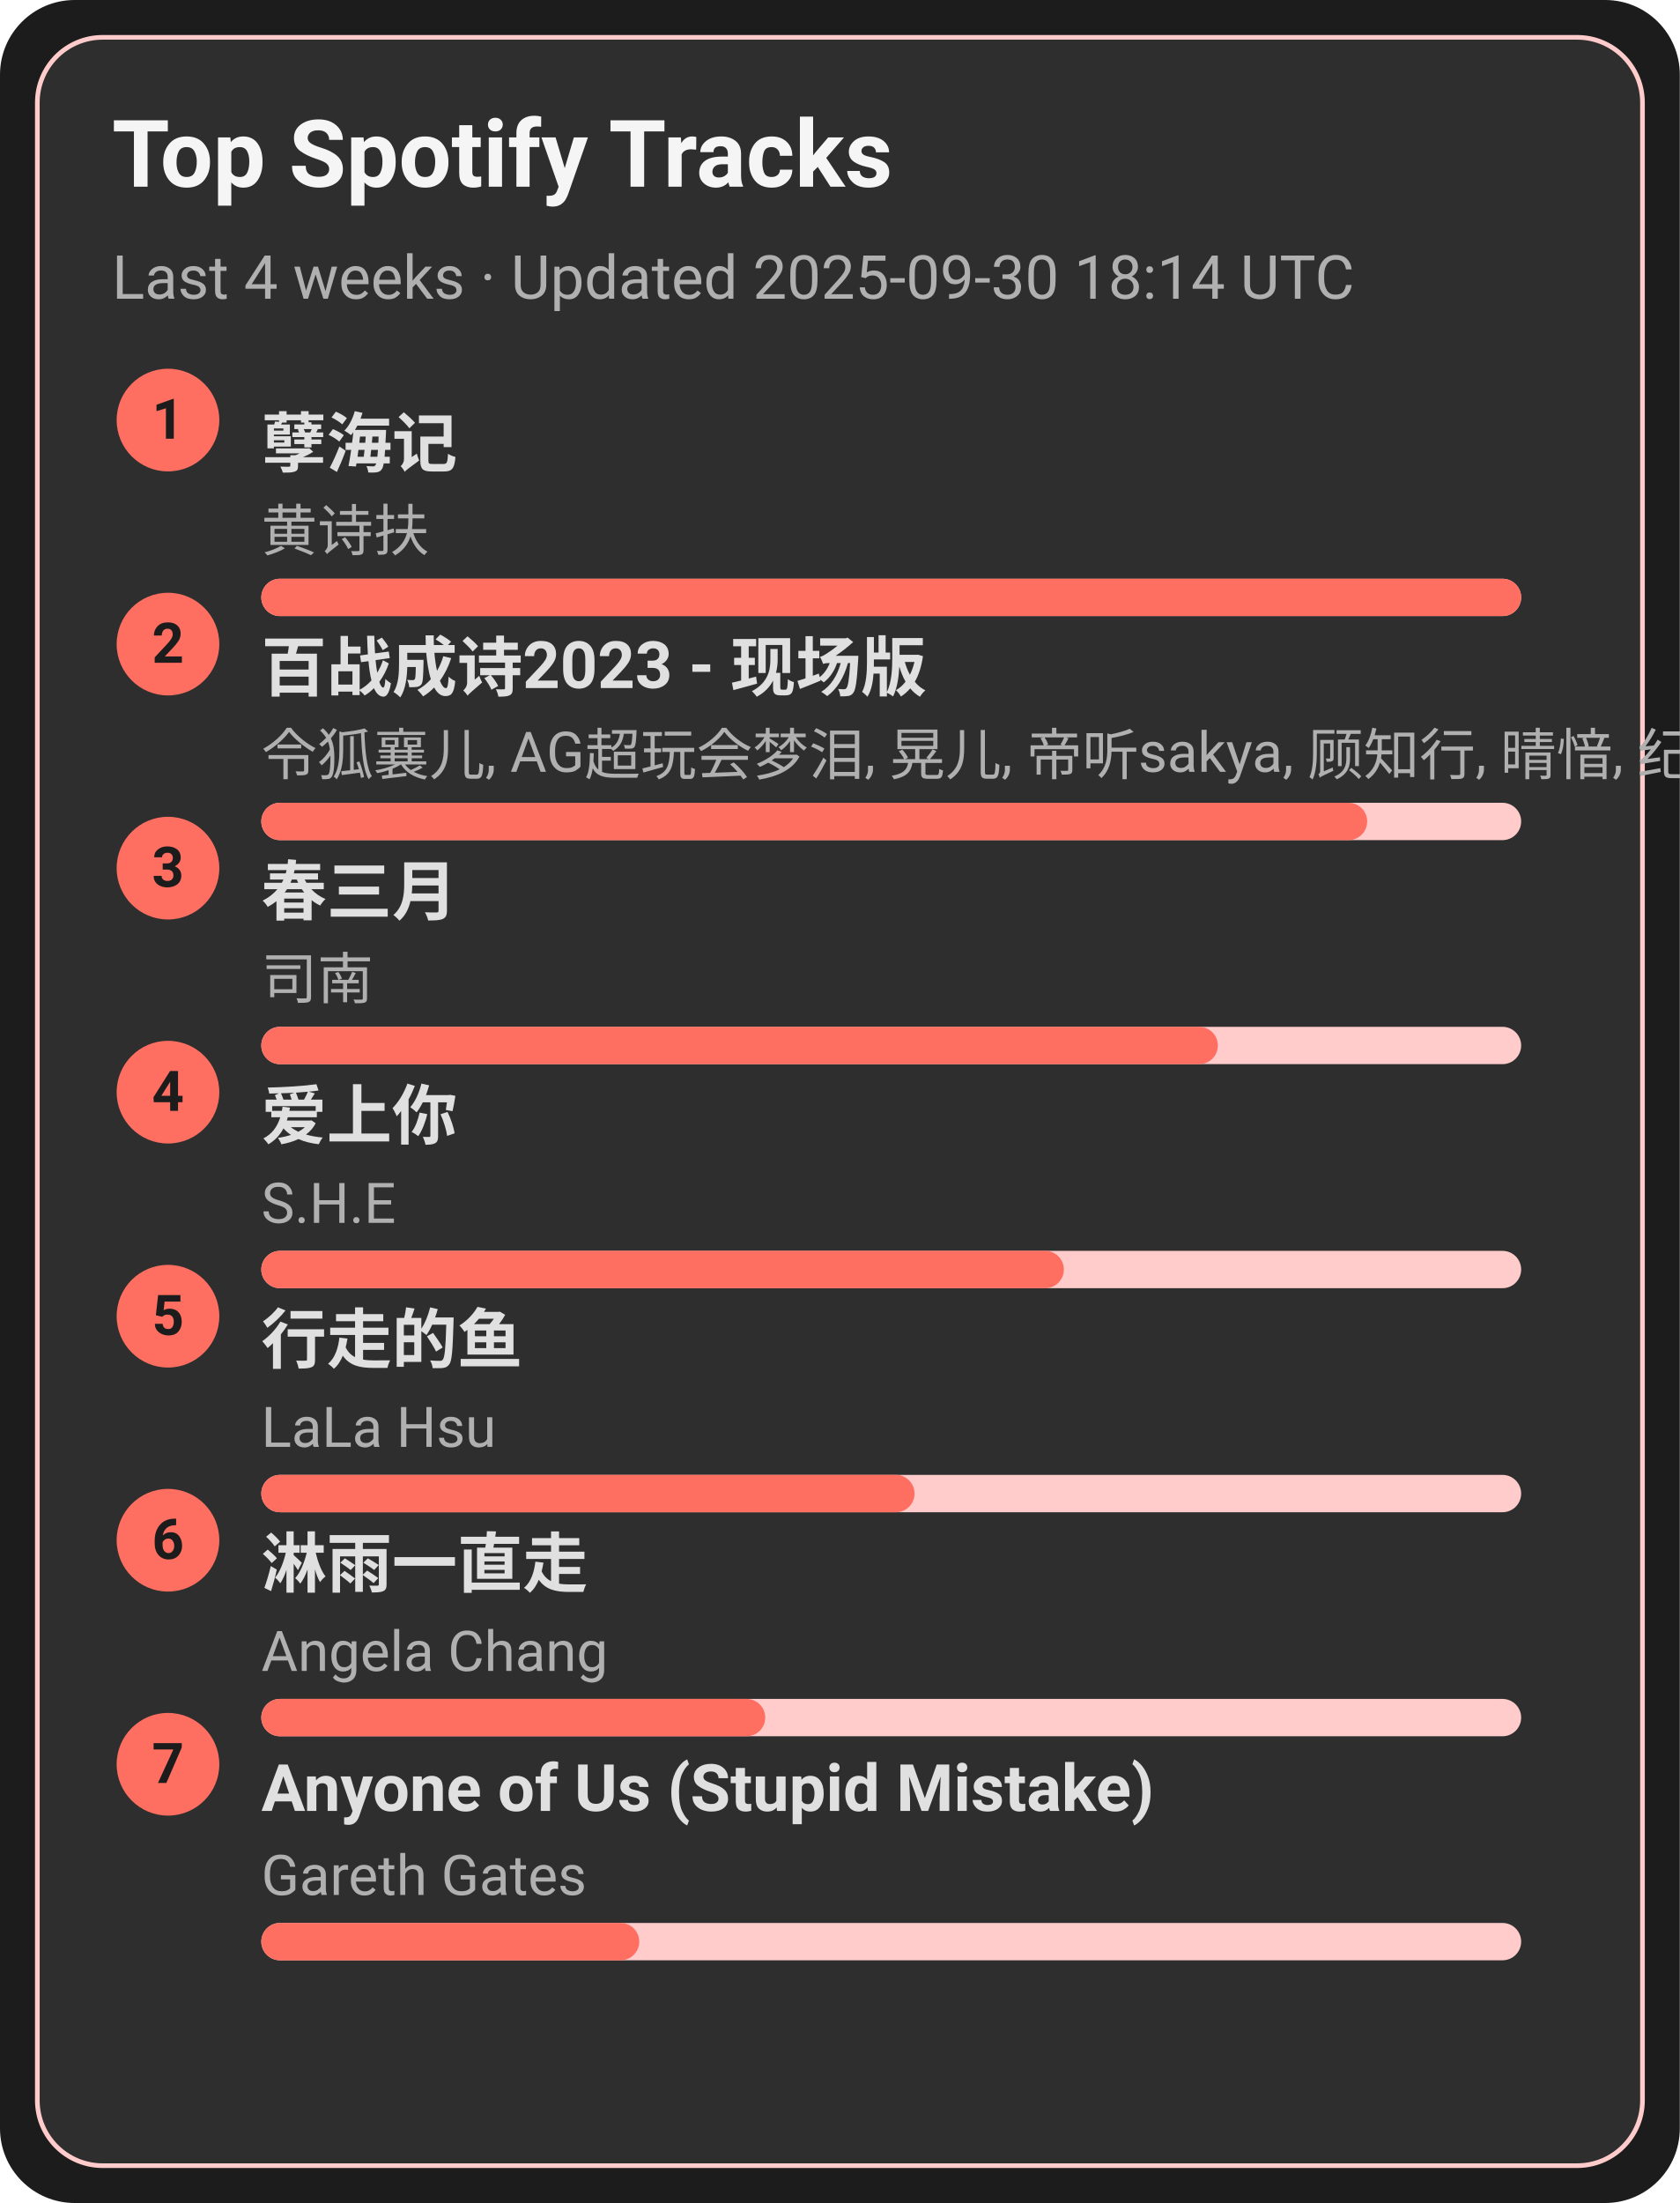
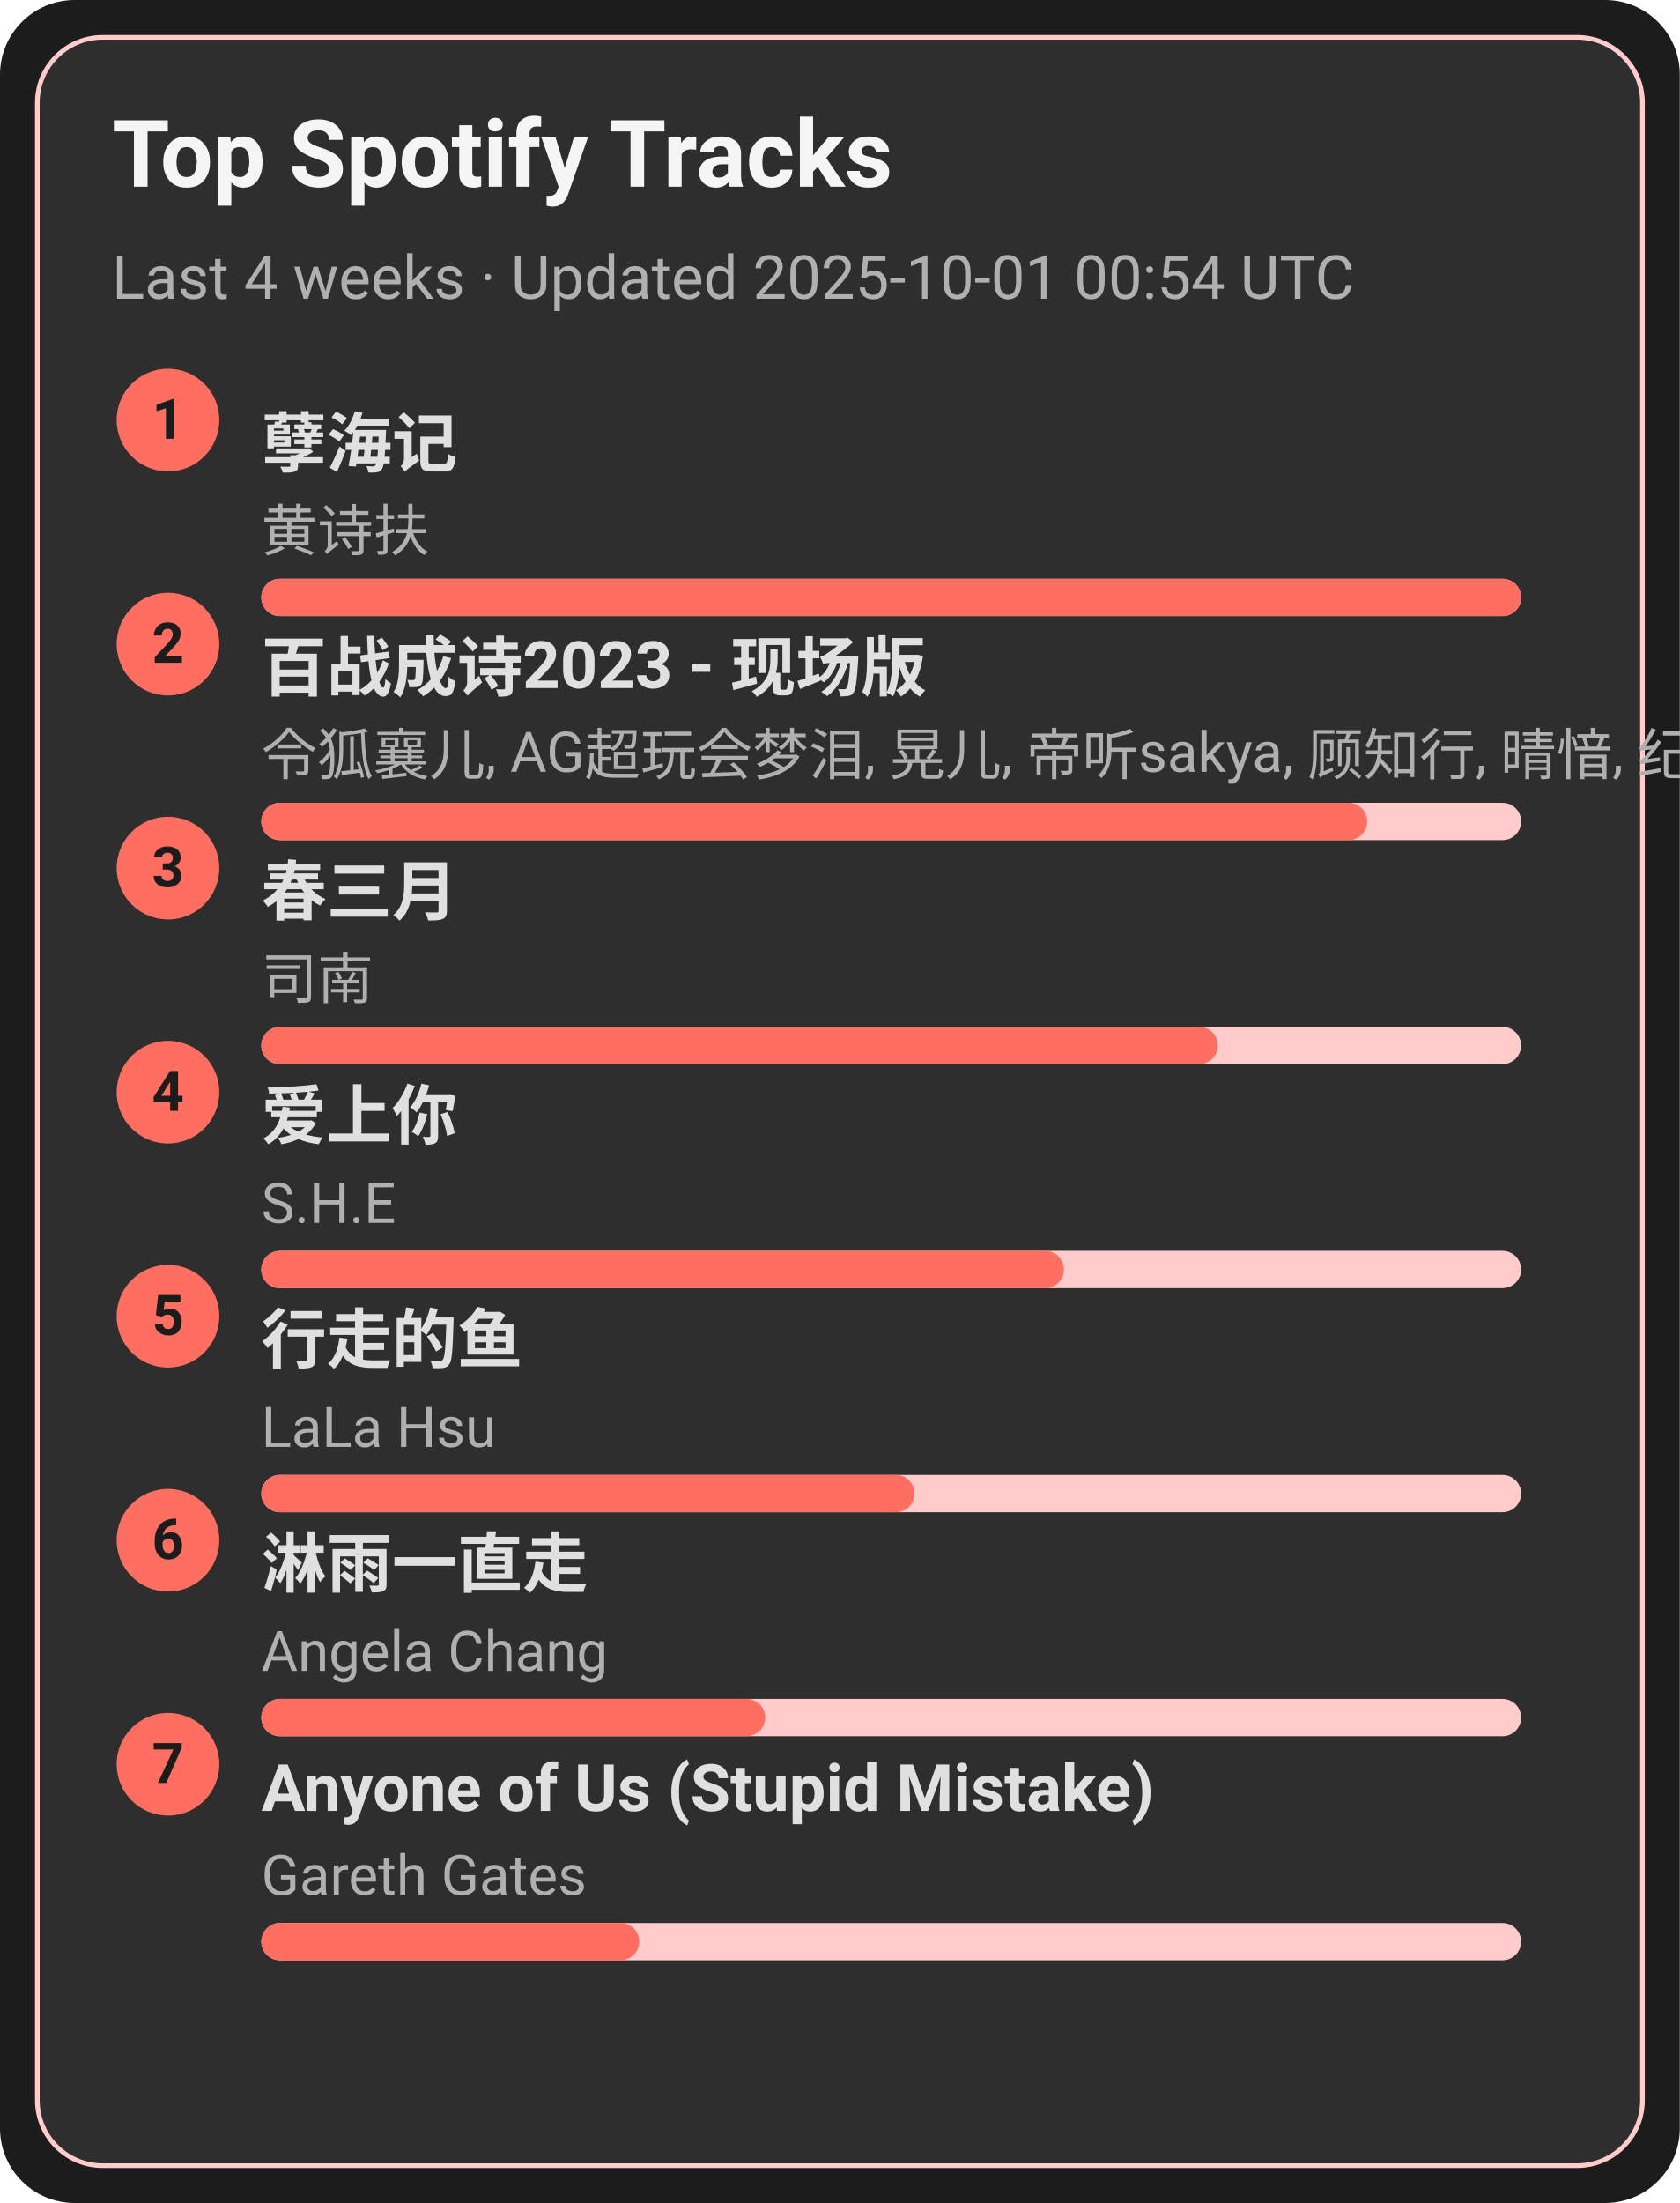
<svg xmlns="http://www.w3.org/2000/svg" width="360" height="472" viewBox="0 0 360 472">
  <style>text{font-family:-apple-system,BlinkMacSystemFont,Segoe UI,Roboto,Ubuntu,Helvetica Neue,Arial,Noto Sans,sans-serif}</style>
  <rect width="360" height="472" rx="16" fill="#1c1c1c" />
  <rect x="8" y="8" width="344" height="456" rx="14" fill="#2e2e2e" stroke="#ffcccb" />
  <text x="24" y="40" font-size="20" fill="#f5f5f5" font-weight="600">Top Spotify Tracks</text>
-   <text x="24" y="64" font-size="13" fill="#b0b0b0">Last 4 weeks · Updated 2025-09-30 18:14 UTC</text>
+   <text x="24" y="64" font-size="13" fill="#b0b0b0">Last 4 weeks · Updated 2025-10-01 00:54 UTC</text>
  <circle cx="36" cy="90" r="11" fill="#ff6f61" />
  <text x="36" y="94" text-anchor="middle" font-size="12" fill="#1c1c1c" font-weight="700">1</text>
  <a href="https://open.spotify.com/track/3eIovUMhirNN6btJbpzNqD" target="_blank" rel="noopener noreferrer">
    <text x="56" y="100" font-size="14" fill="#e0e0e0" font-weight="600">孽海记</text>
  </a>
  <text x="56" y="118" font-size="12" fill="#b0b0b0">黄诗扶</text>
  <rect x="56" y="124" width="270" height="8" rx="4" fill="#ffcccb" />
  <rect x="56" y="124" width="270" height="8" rx="4" fill="#ff6f61" />
  <circle cx="36" cy="138" r="11" fill="#ff6f61" />
  <text x="36" y="142" text-anchor="middle" font-size="12" fill="#1c1c1c" font-weight="700">2</text>
  <a href="https://open.spotify.com/track/2gttnS8fWnDwziLFt2TLEi" target="_blank" rel="noopener noreferrer">
    <text x="56" y="148" font-size="14" fill="#e0e0e0" font-weight="600">百战成诗2023 - 现场版</text>
  </a>
  <text x="56" y="166" font-size="12" fill="#b0b0b0">令狐襄儿, AG超玩会梦泪, 晃儿, 帝听sakya, 顾知行, 晴愔, 纪粹希, 于冬然, 呦猫UNEKO</text>
  <rect x="56" y="172" width="270" height="8" rx="4" fill="#ffcccb" />
  <rect x="56" y="172" width="237" height="8" rx="4" fill="#ff6f61" />
  <circle cx="36" cy="186" r="11" fill="#ff6f61" />
  <text x="36" y="190" text-anchor="middle" font-size="12" fill="#1c1c1c" font-weight="700">3</text>
  <a href="https://open.spotify.com/track/5A9BOP4WTk2UayDlMb8w98" target="_blank" rel="noopener noreferrer">
    <text x="56" y="196" font-size="14" fill="#e0e0e0" font-weight="600">春三月</text>
  </a>
  <text x="56" y="214" font-size="12" fill="#b0b0b0">司南</text>
  <rect x="56" y="220" width="270" height="8" rx="4" fill="#ffcccb" />
  <rect x="56" y="220" width="205" height="8" rx="4" fill="#ff6f61" />
  <circle cx="36" cy="234" r="11" fill="#ff6f61" />
  <text x="36" y="238" text-anchor="middle" font-size="12" fill="#1c1c1c" font-weight="700">4</text>
  <a href="https://open.spotify.com/track/4hcNpo1rtbzyNswsM5byTf" target="_blank" rel="noopener noreferrer">
    <text x="56" y="244" font-size="14" fill="#e0e0e0" font-weight="600">爱上你</text>
  </a>
  <text x="56" y="262" font-size="12" fill="#b0b0b0">S.H.E</text>
  <rect x="56" y="268" width="270" height="8" rx="4" fill="#ffcccb" />
  <rect x="56" y="268" width="172" height="8" rx="4" fill="#ff6f61" />
  <circle cx="36" cy="282" r="11" fill="#ff6f61" />
  <text x="36" y="286" text-anchor="middle" font-size="12" fill="#1c1c1c" font-weight="700">5</text>
  <a href="https://open.spotify.com/track/5tGyQ1cWTaHBfZSHWr8AZb" target="_blank" rel="noopener noreferrer">
    <text x="56" y="292" font-size="14" fill="#e0e0e0" font-weight="600">行走的鱼</text>
  </a>
  <text x="56" y="310" font-size="12" fill="#b0b0b0">LaLa Hsu</text>
  <rect x="56" y="316" width="270" height="8" rx="4" fill="#ffcccb" />
  <rect x="56" y="316" width="140" height="8" rx="4" fill="#ff6f61" />
  <circle cx="36" cy="330" r="11" fill="#ff6f61" />
  <text x="36" y="334" text-anchor="middle" font-size="12" fill="#1c1c1c" font-weight="700">6</text>
  <a href="https://open.spotify.com/track/5AwdQtK9c0ogafVxM8EWte" target="_blank" rel="noopener noreferrer">
    <text x="56" y="340" font-size="14" fill="#e0e0e0" font-weight="600">淋雨一直走</text>
  </a>
  <text x="56" y="358" font-size="12" fill="#b0b0b0">Angela Chang</text>
  <rect x="56" y="364" width="270" height="8" rx="4" fill="#ffcccb" />
  <rect x="56" y="364" width="108" height="8" rx="4" fill="#ff6f61" />
  <circle cx="36" cy="378" r="11" fill="#ff6f61" />
  <text x="36" y="382" text-anchor="middle" font-size="12" fill="#1c1c1c" font-weight="700">7</text>
  <a href="https://open.spotify.com/track/7KZo8AI9F3Vnn3FXEYBL9f" target="_blank" rel="noopener noreferrer">
    <text x="56" y="388" font-size="14" fill="#e0e0e0" font-weight="600">Anyone of Us (Stupid Mistake)</text>
  </a>
  <text x="56" y="406" font-size="12" fill="#b0b0b0">Gareth Gates</text>
  <rect x="56" y="412" width="270" height="8" rx="4" fill="#ffcccb" />
  <rect x="56" y="412" width="81" height="8" rx="4" fill="#ff6f61" />
</svg>
